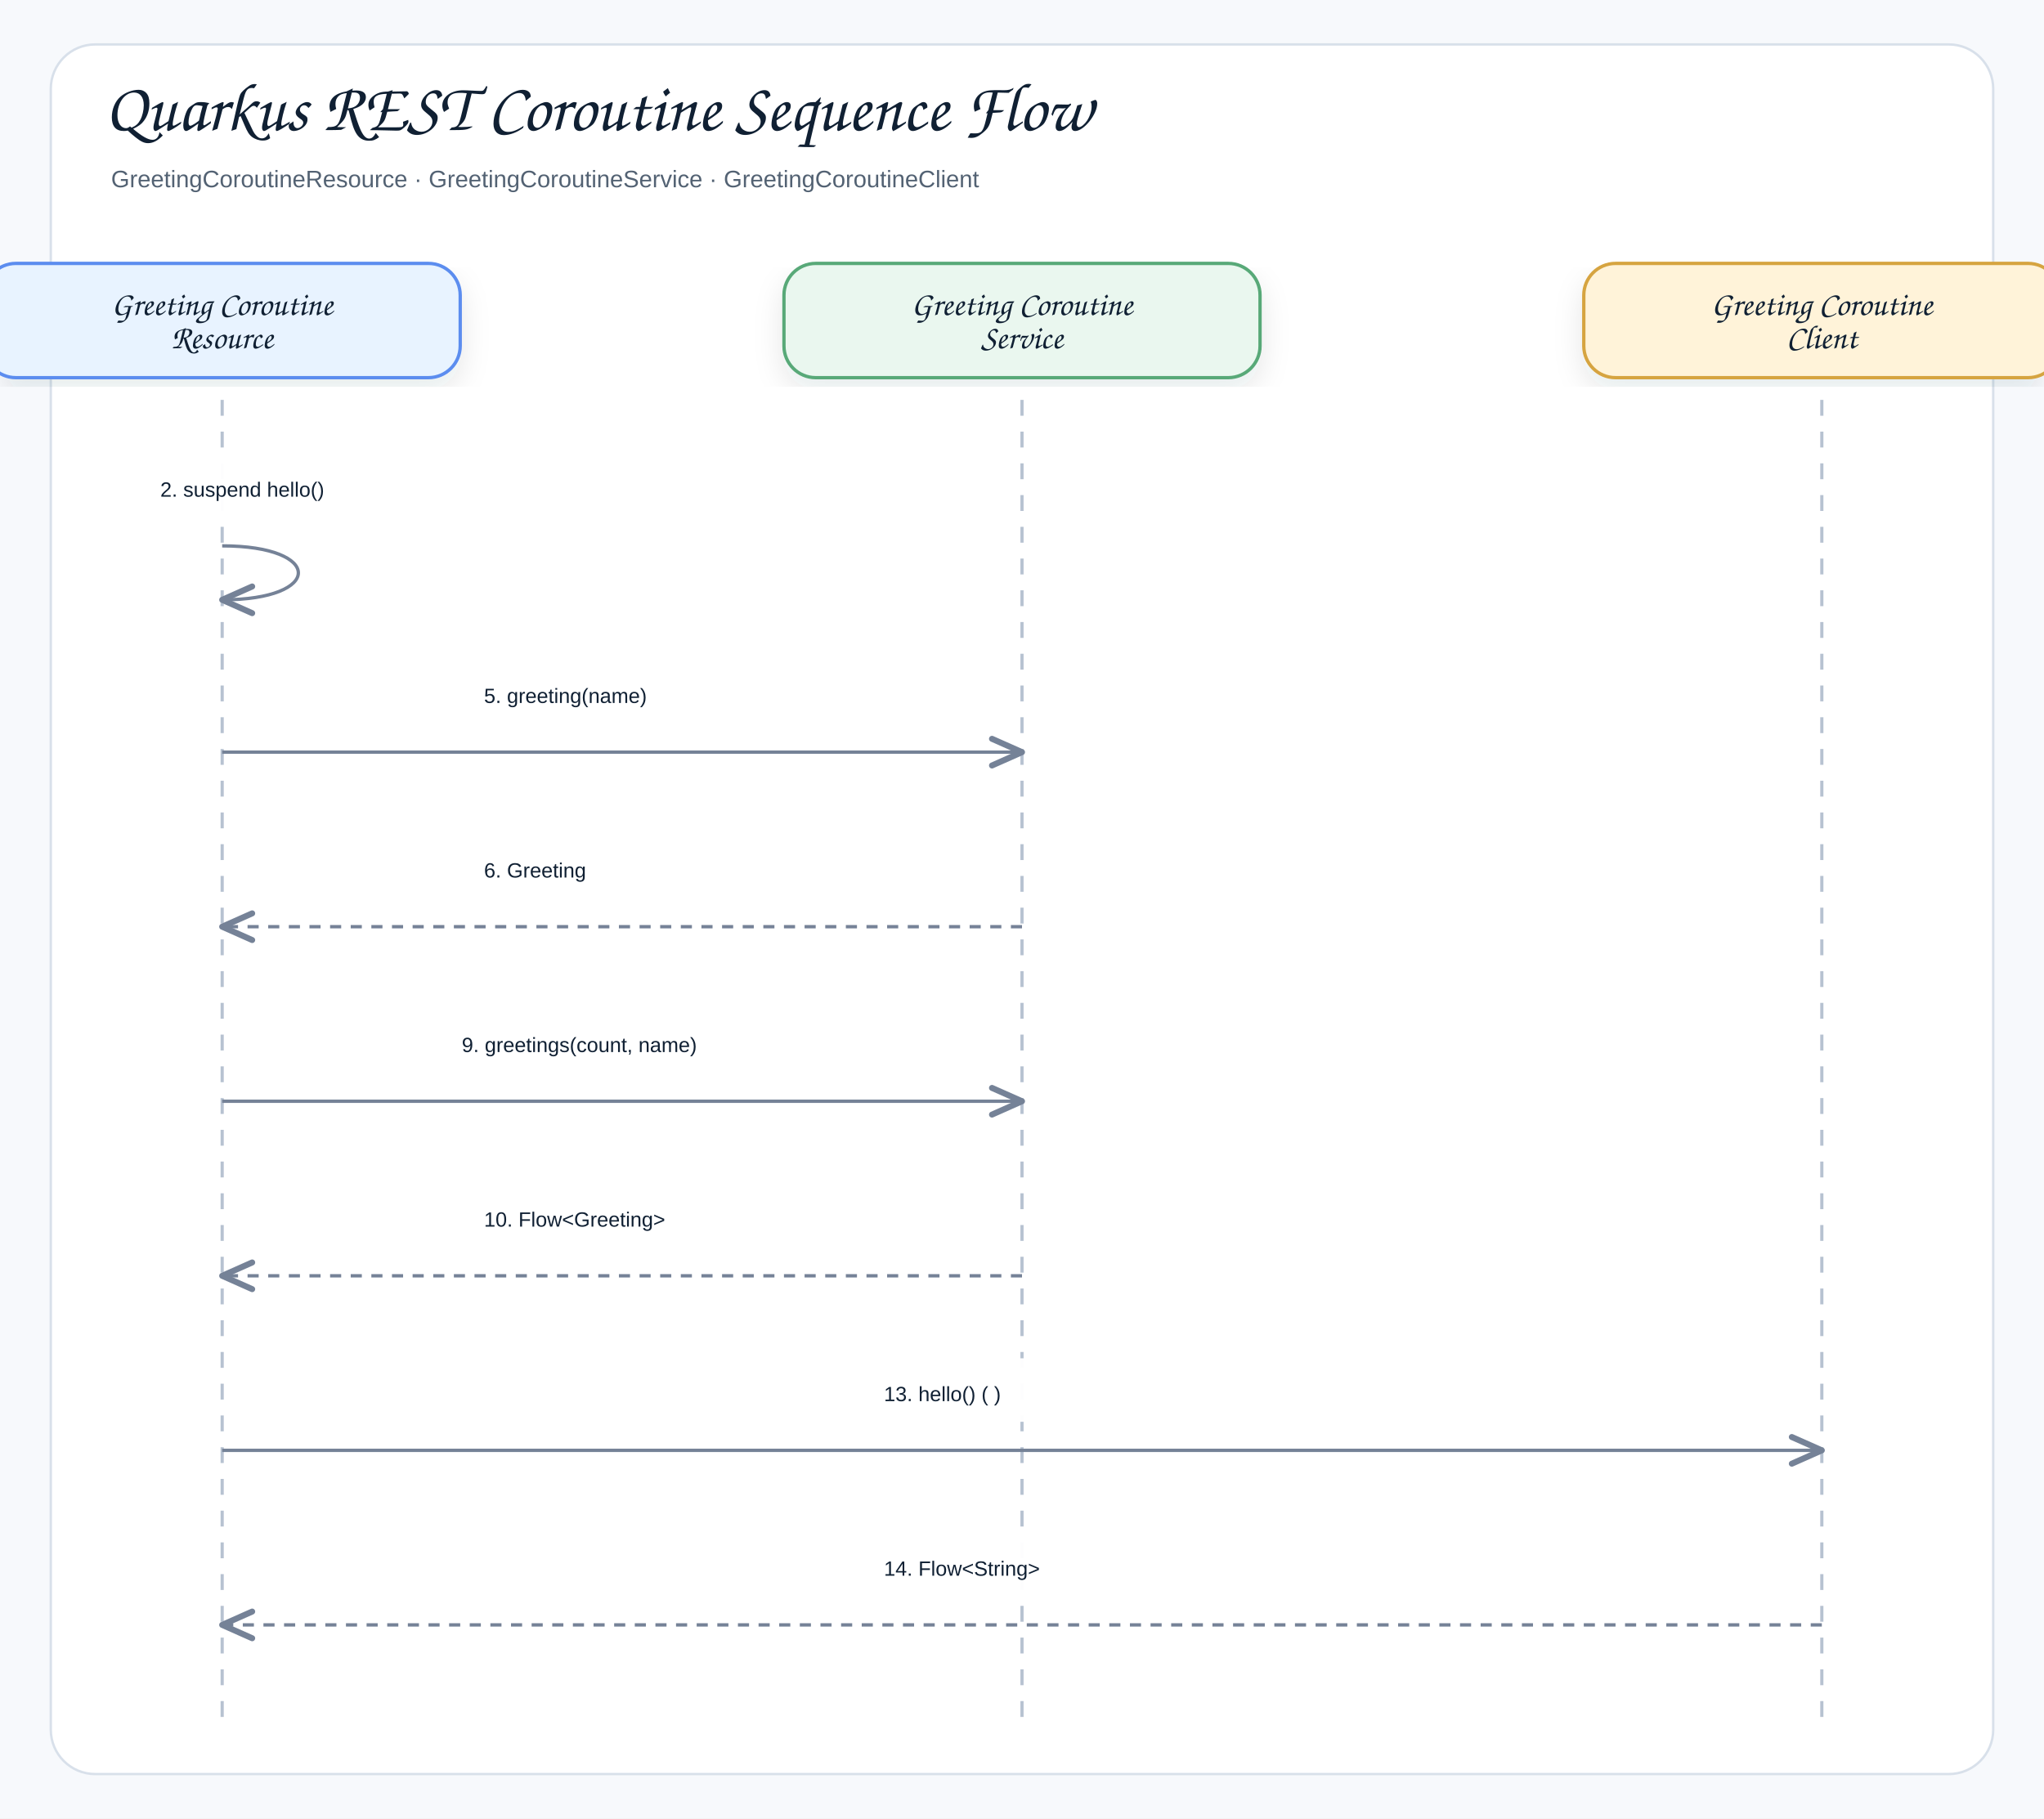
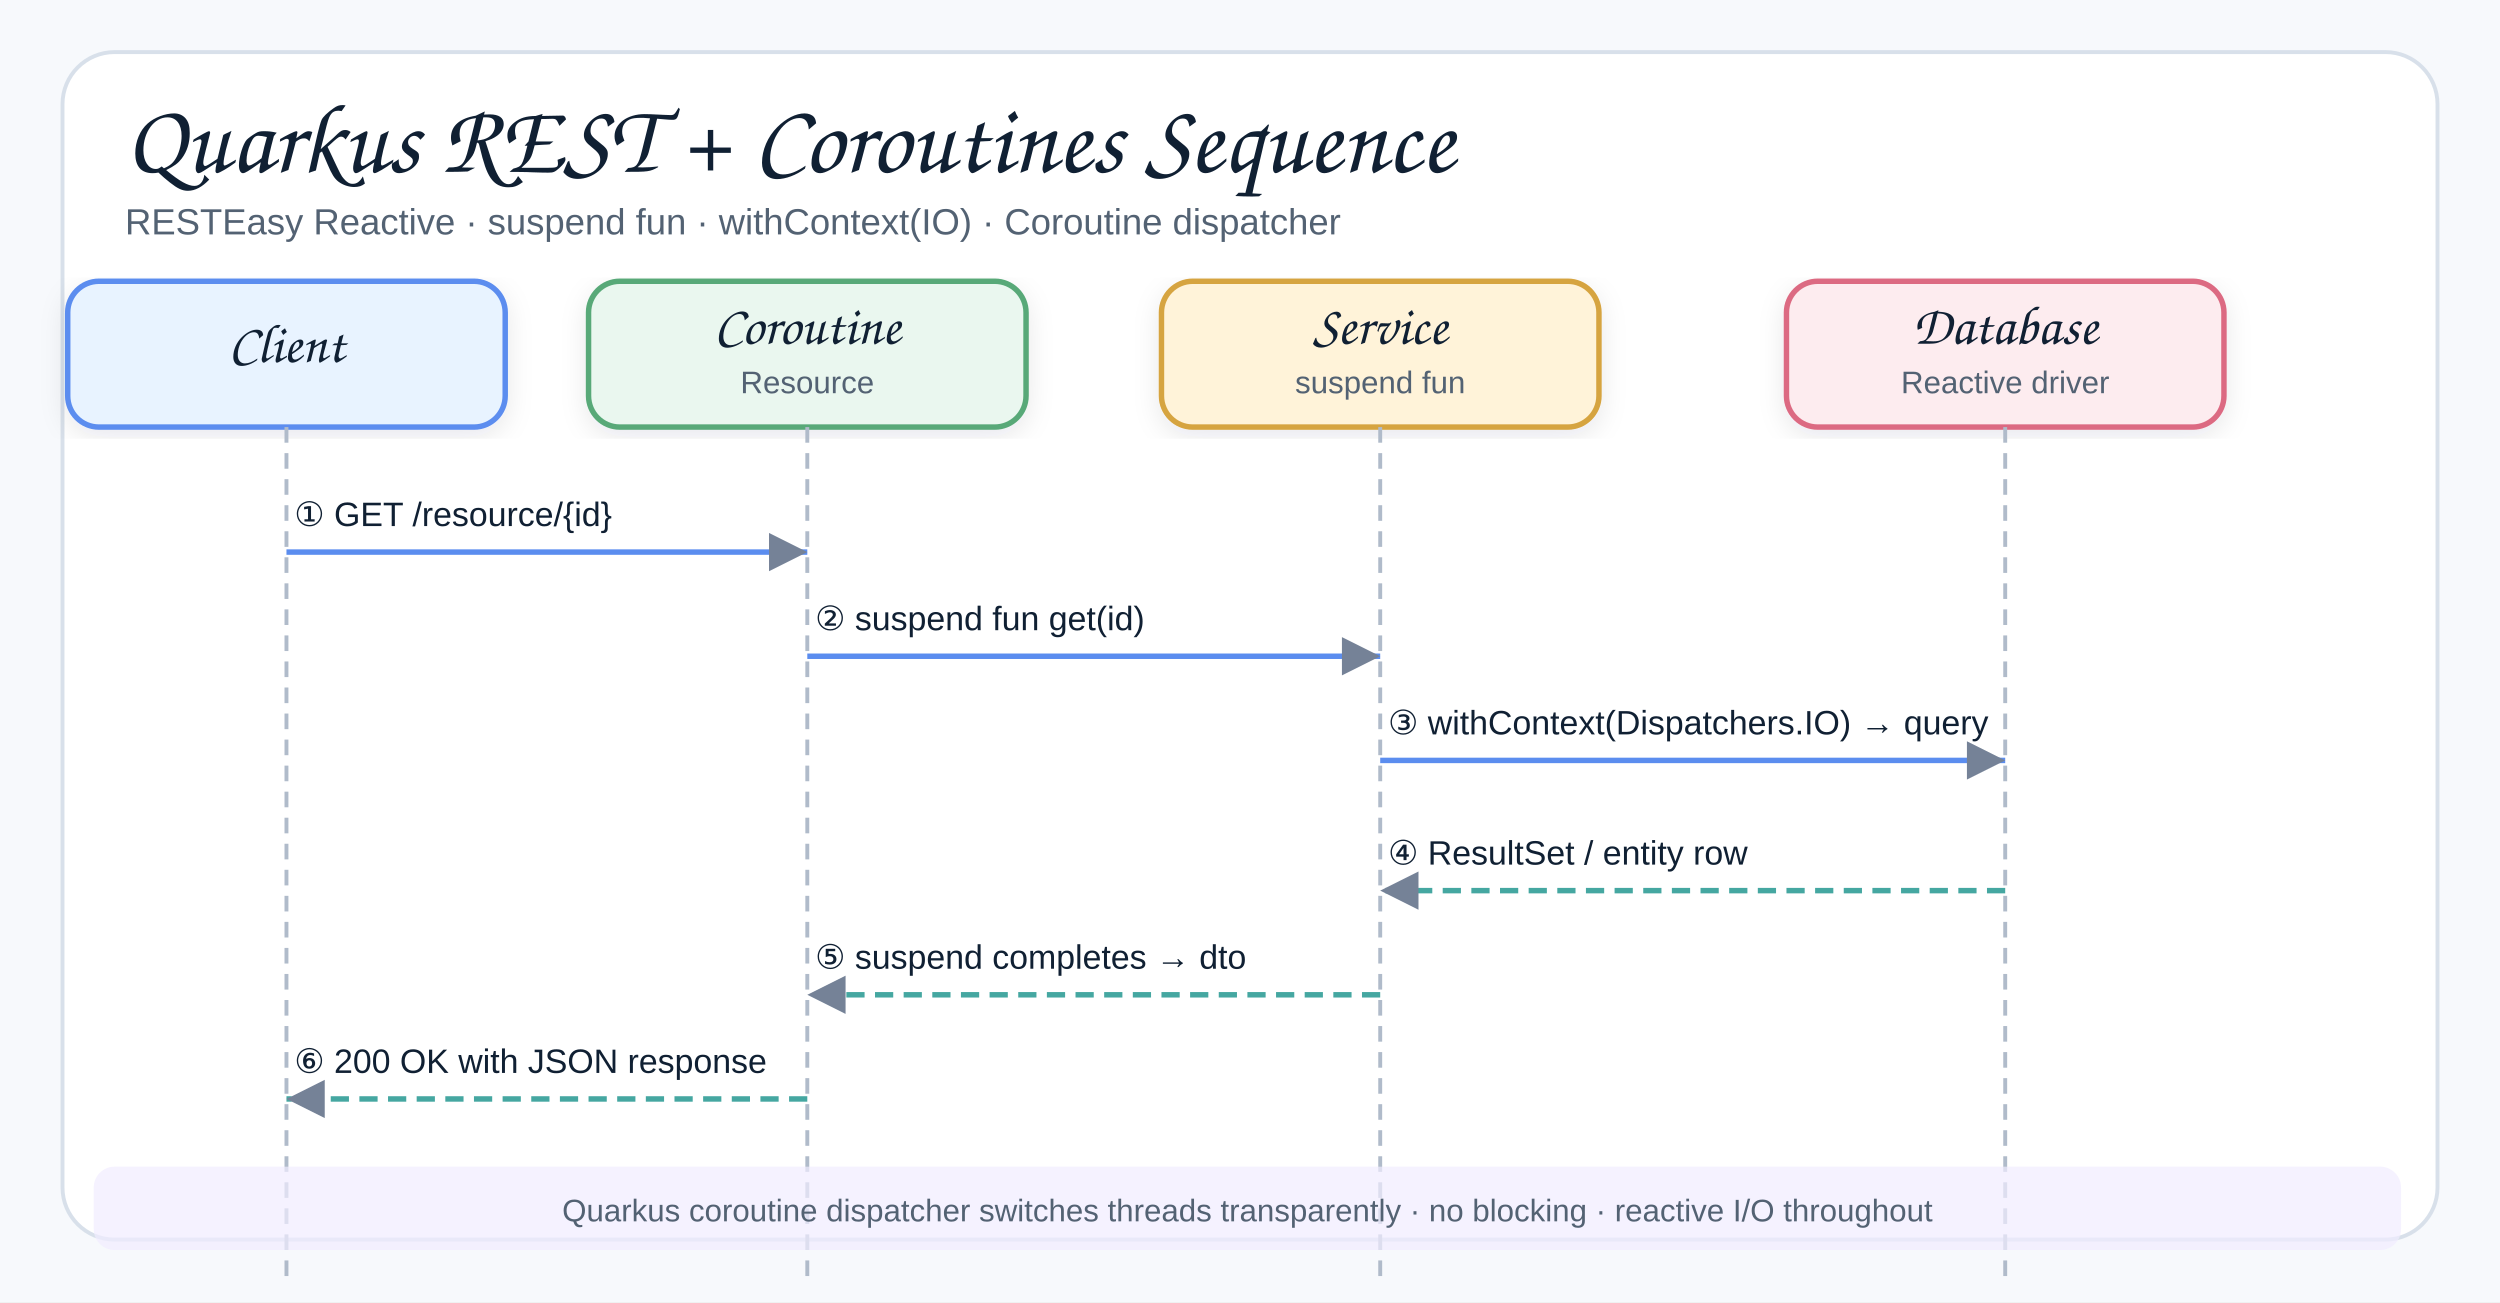
- <svg xmlns="http://www.w3.org/2000/svg" width="1288" height="1146" viewBox="0 0 1288 1146" role="img" aria-label="Quarkus REST Coroutine Sequence Flow">
+ <svg xmlns="http://www.w3.org/2000/svg" width="960" height="500" viewBox="0 0 960 500" role="img" aria-label="Quarkus REST Coroutine Sequence">
  <defs>
    <filter id="shadow" x="-8%" y="-8%" width="116%" height="116%">
-       <feDropShadow dx="0" dy="8" stdDeviation="9" flood-color="#1f2937" flood-opacity="0.10" />
+       <feDropShadow dx="0" dy="3" stdDeviation="5" flood-color="#1f2937" flood-opacity="0.09" />
    </filter>
-     <marker id="openArrow" markerWidth="12" markerHeight="10" refX="10" refY="5" orient="auto" markerUnits="strokeWidth">
-       <path d="M 1 1 L 10 5 L 1 9" fill="none" stroke="#758297" stroke-width="1.8" stroke-linecap="round" stroke-linejoin="round" />
-     </marker>
-     <marker id="inherit" markerWidth="14" markerHeight="12" refX="12" refY="6" orient="auto" markerUnits="strokeWidth">
-       <path d="M 0 1 L 12 6 L 0 11 Z" fill="#ffffff" stroke="#758297" stroke-width="1.8" />
+     <marker id="arrow" markerWidth="9" markerHeight="9" refX="8" refY="4.5" orient="auto" markerUnits="strokeWidth">
+       <path d="M1,1 L8,4.5 L1,8 Z" fill="#758297" />
    </marker>
    <style>
    .canvas{fill:#f7f9fc}.frame{fill:#fff;stroke:#d8e0ea;stroke-width:1.5}
-     .title{font-family:"Architects Daughter","Comic Sans MS","Comic Sans",cursive;font-size:43px;font-weight:400;fill:#102033}
-     .subtitle{font-family:"Comic Sans MS","Comic Sans","Comic Neue",Arial,sans-serif;font-size:15px;font-weight:400;fill:#536273}
-     .label{font-family:"Architects Daughter","Comic Sans MS","Comic Sans",cursive;font-size:25px;font-weight:400;fill:#102033}
+     .title{font-family:"Architects Daughter","Comic Sans MS","Comic Sans",cursive;font-size:38px;font-weight:400;fill:#102033}
+     .subtitle{font-family:"Comic Sans MS","Comic Sans","Comic Neue",Arial,sans-serif;font-size:14px;font-weight:400;fill:#536273}
    .smallLabel{font-family:"Architects Daughter","Comic Sans MS","Comic Sans",cursive;font-size:21px;font-weight:400;fill:#102033}
    .mono{font-family:"Comic Sans MS","Comic Sans","Comic Neue",Arial,sans-serif;font-size:12px;font-weight:400;fill:#102033}
    .small{font-family:"Comic Sans MS","Comic Sans","Comic Neue",Arial,sans-serif;font-size:12px;font-weight:400;fill:#536273}
-     .strong{font-family:"Comic Sans MS","Comic Sans","Comic Neue",Arial,sans-serif;font-size:13px;font-weight:400;fill:#102033}
-     .card{stroke-width:2.1;filter:url(#shadow)}.compartment{stroke-width:1.5;fill:none}
-     .line{stroke:#758297;stroke-width:2.1;fill:none;marker-end:url(#openArrow)}
-     .plainLine{stroke:#758297;stroke-width:2.1;fill:none}
-     .dashed{stroke:#758297;stroke-width:2.1;stroke-dasharray:7 6;fill:none;marker-end:url(#openArrow)}
-     .inheritLine{stroke:#758297;stroke-width:2.2;fill:none;marker-end:url(#inherit)}
-     .implLine{stroke:#758297;stroke-width:2.2;stroke-dasharray:8 7;fill:none;marker-end:url(#inherit)}
+     .card{stroke-width:2.1;filter:url(#shadow)}
+     .line{stroke:#758297;stroke-width:2.1;fill:none;marker-end:url(#arrow)}
+     .lifeline{stroke:#b0bbca;stroke-width:1.5;stroke-dasharray:6 4;fill:none}
+     .reqArrow{stroke:#5B8DEF;stroke-width:2.1;fill:none;marker-end:url(#arrow)}
+     .rspArrow{stroke:#45A7A1;stroke-width:2.1;stroke-dasharray:7 4;fill:none;marker-end:url(#arrow)}
+     .msgLabel{font-family:"Comic Sans MS","Comic Sans","Comic Neue",Arial,sans-serif;font-size:13px;fill:#102033}
  </style>
  </defs>
-   <rect class="canvas" width="1288" height="1146" />
-   <rect class="frame" x="32" y="28" width="1224" height="1090" rx="28" />
-   <text class="title" x="66" y="82">Quarkus REST Coroutine Sequence Flow</text>
-   <text class="subtitle" x="70" y="118">GreetingCoroutineResource · GreetingCoroutineService · GreetingCoroutineClient</text>
-   <rect class="card" x="-10" y="166" width="300" height="72" rx="20" fill="#E8F3FF" stroke="#5B8DEF" />
-   <text class="smallLabel" x="140" y="198.5" text-anchor="middle">Greeting Coroutine</text>
-   <text class="smallLabel" x="140" y="219.5" text-anchor="middle">Resource</text>
-   <line class="lifeline" x1="140" y1="252" x2="140" y2="1086" stroke="#b7c2d1" stroke-width="2" stroke-dasharray="10 10" />
-   <rect class="card" x="494" y="166" width="300" height="72" rx="20" fill="#EAF7EF" stroke="#58A978" />
-   <text class="smallLabel" x="644" y="198.5" text-anchor="middle">Greeting Coroutine</text>
-   <text class="smallLabel" x="644" y="219.5" text-anchor="middle">Service</text>
-   <line class="lifeline" x1="644" y1="252" x2="644" y2="1086" stroke="#b7c2d1" stroke-width="2" stroke-dasharray="10 10" />
-   <rect class="card" x="998" y="166" width="300" height="72" rx="20" fill="#FFF3D9" stroke="#D6A441" />
-   <text class="smallLabel" x="1148" y="198.5" text-anchor="middle">Greeting Coroutine</text>
-   <text class="smallLabel" x="1148" y="219.5" text-anchor="middle">Client</text>
-   <line class="lifeline" x1="1148" y1="252" x2="1148" y2="1086" stroke="#b7c2d1" stroke-width="2" stroke-dasharray="10 10" />
-   <rect x="83" y="286" width="210" height="40" rx="12" fill="#ffffff" opacity="0.97" />
-   <text class="strong" x="101" y="313" text-anchor="start">2. suspend hello()</text>
-   <path class="line" d="M140 344 C204 344 204 378 140 378" />
-   <rect x="287" y="416" width="210" height="40" rx="12" fill="#ffffff" opacity="0.97" />
-   <text class="strong" x="305" y="443" text-anchor="start">5. greeting(name)</text>
-   <path class="line" d="M140 474 L644 474" />
-   <rect x="287" y="526" width="210" height="40" rx="12" fill="#ffffff" opacity="0.97" />
-   <text class="strong" x="305" y="553" text-anchor="start">6. Greeting</text>
-   <path class="dashed" d="M644 584 L140 584" />
-   <rect x="273" y="636" width="238" height="40" rx="12" fill="#ffffff" opacity="0.97" />
-   <text class="strong" x="291" y="663" text-anchor="start">9. greetings(count, name)</text>
-   <path class="line" d="M140 694 L644 694" />
-   <rect x="287" y="746" width="210" height="40" rx="12" fill="#ffffff" opacity="0.97" />
-   <text class="strong" x="305" y="773" text-anchor="start">10. Flow&lt;Greeting&gt;</text>
-   <path class="dashed" d="M644 804 L140 804" />
-   <rect x="539" y="856" width="210" height="40" rx="12" fill="#ffffff" opacity="0.97" />
-   <text class="strong" x="557" y="883" text-anchor="start">13. hello() ( )</text>
-   <path class="line" d="M140 914 L1148 914" />
-   <rect x="539" y="966" width="210" height="40" rx="12" fill="#ffffff" opacity="0.97" />
-   <text class="strong" x="557" y="993" text-anchor="start">14. Flow&lt;String&gt;</text>
-   <path class="dashed" d="M1148 1024 L140 1024" />
+   <rect class="canvas" width="960" height="500" />
+   <rect class="frame" x="24" y="20" width="912" height="456" rx="20" />
+   <text class="title" x="48" y="66">Quarkus REST + Coroutines Sequence</text>
+   <text class="subtitle" x="48" y="90">RESTEasy Reactive · suspend fun · withContext(IO) · Coroutine dispatcher</text>
+   <rect class="card" x="26" y="108" width="168" height="56" rx="12" fill="#E8F3FF" stroke="#5B8DEF" />
+   <text class="smallLabel" x="110" y="139" text-anchor="middle">Client</text>
+   <rect class="card" x="226" y="108" width="168" height="56" rx="12" fill="#EAF7EF" stroke="#58A978" />
+   <text class="smallLabel" x="310" y="132" text-anchor="middle">Coroutine</text>
+   <text class="small" x="310" y="151" text-anchor="middle">Resource</text>
+   <rect class="card" x="446" y="108" width="168" height="56" rx="12" fill="#FFF3D9" stroke="#D6A441" />
+   <text class="smallLabel" x="530" y="132" text-anchor="middle">Service</text>
+   <text class="small" x="530" y="151" text-anchor="middle">suspend fun</text>
+   <rect class="card" x="686" y="108" width="168" height="56" rx="12" fill="#FDECEF" stroke="#DC6B82" />
+   <text class="smallLabel" x="770" y="132" text-anchor="middle">Database</text>
+   <text class="small" x="770" y="151" text-anchor="middle">Reactive driver</text>
+   <line class="lifeline" x1="110" y1="164" x2="110" y2="490" />
+   <line class="lifeline" x1="310" y1="164" x2="310" y2="490" />
+   <line class="lifeline" x1="530" y1="164" x2="530" y2="490" />
+   <line class="lifeline" x1="770" y1="164" x2="770" y2="490" />
+   <text class="msgLabel" x="113" y="202" fill="#5B8DEF">① GET /resource/{id}</text>
+   <path class="reqArrow" d="M110 212 L310 212" />
+   <text class="msgLabel" x="313" y="242" fill="#5B8DEF">② suspend fun get(id)</text>
+   <path class="reqArrow" d="M310 252 L530 252" />
+   <text class="msgLabel" x="533" y="282" fill="#5B8DEF">③ withContext(Dispatchers.IO) → query</text>
+   <path class="reqArrow" d="M530 292 L770 292" />
+   <text class="msgLabel" x="533" y="332" fill="#45A7A1">④ ResultSet / entity row</text>
+   <path class="rspArrow" d="M770 342 L530 342" />
+   <text class="msgLabel" x="313" y="372" fill="#45A7A1">⑤ suspend completes → dto</text>
+   <path class="rspArrow" d="M530 382 L310 382" />
+   <text class="msgLabel" x="113" y="412" fill="#45A7A1">⑥ 200 OK with JSON response</text>
+   <path class="rspArrow" d="M310 422 L110 422" />
+   <rect x="36" y="448" width="886" height="32" rx="8" fill="#F1ECFF" opacity="0.7" />
+   <text class="small" x="479" y="469" text-anchor="middle">Quarkus coroutine dispatcher switches threads transparently · no blocking · reactive I/O throughout</text>
</svg>
